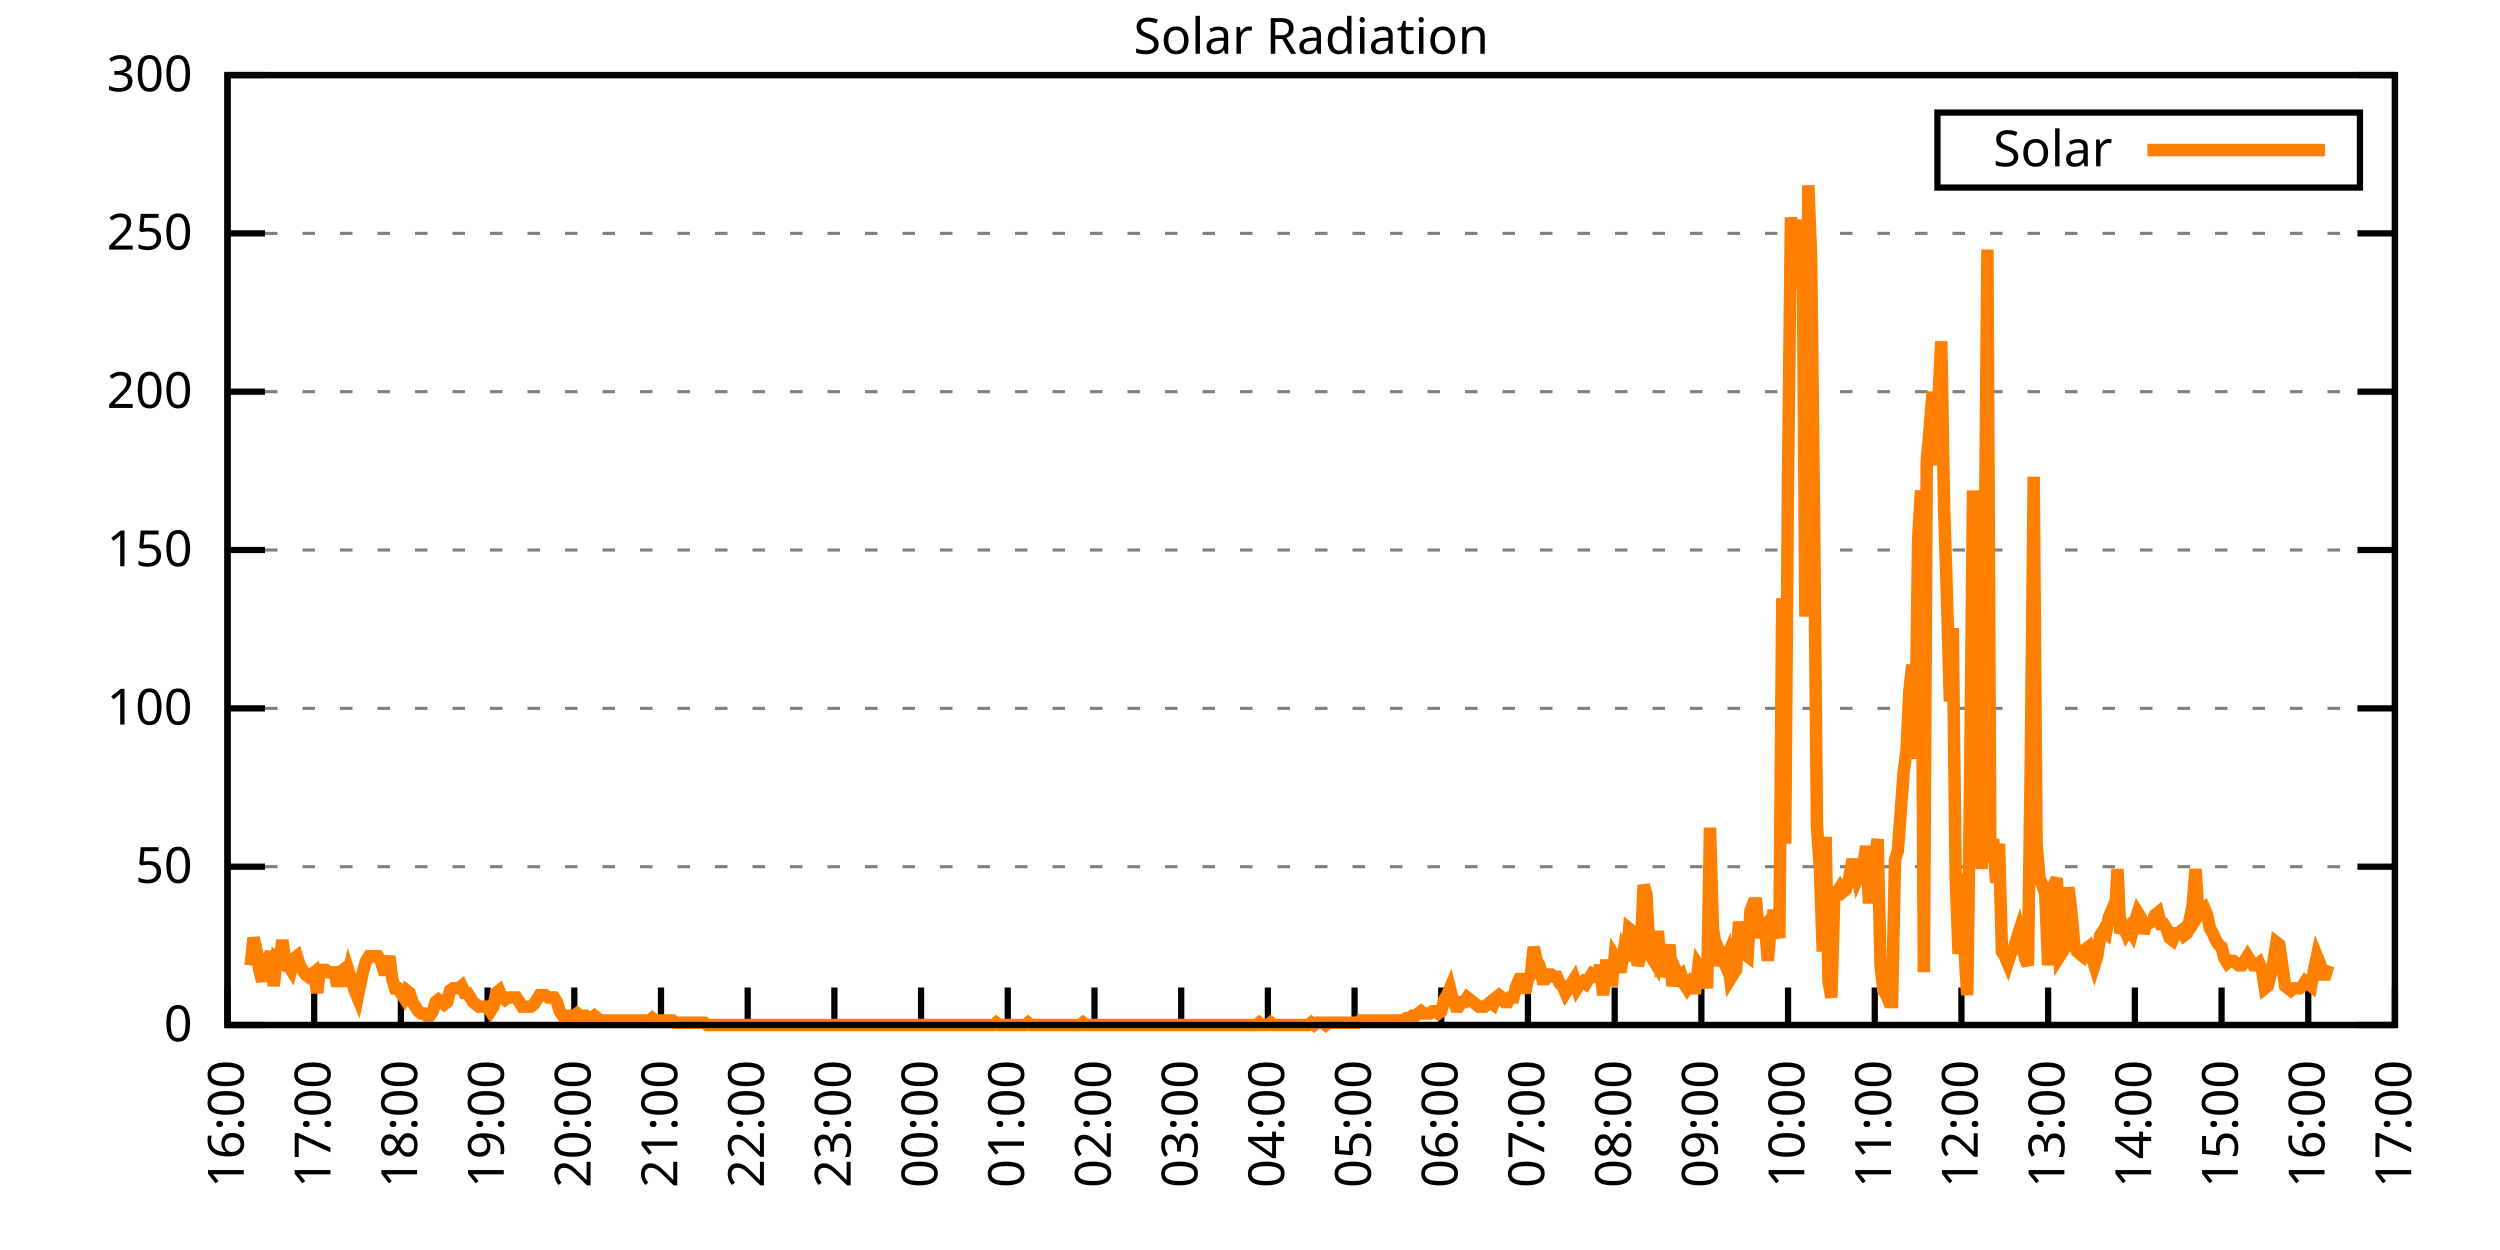
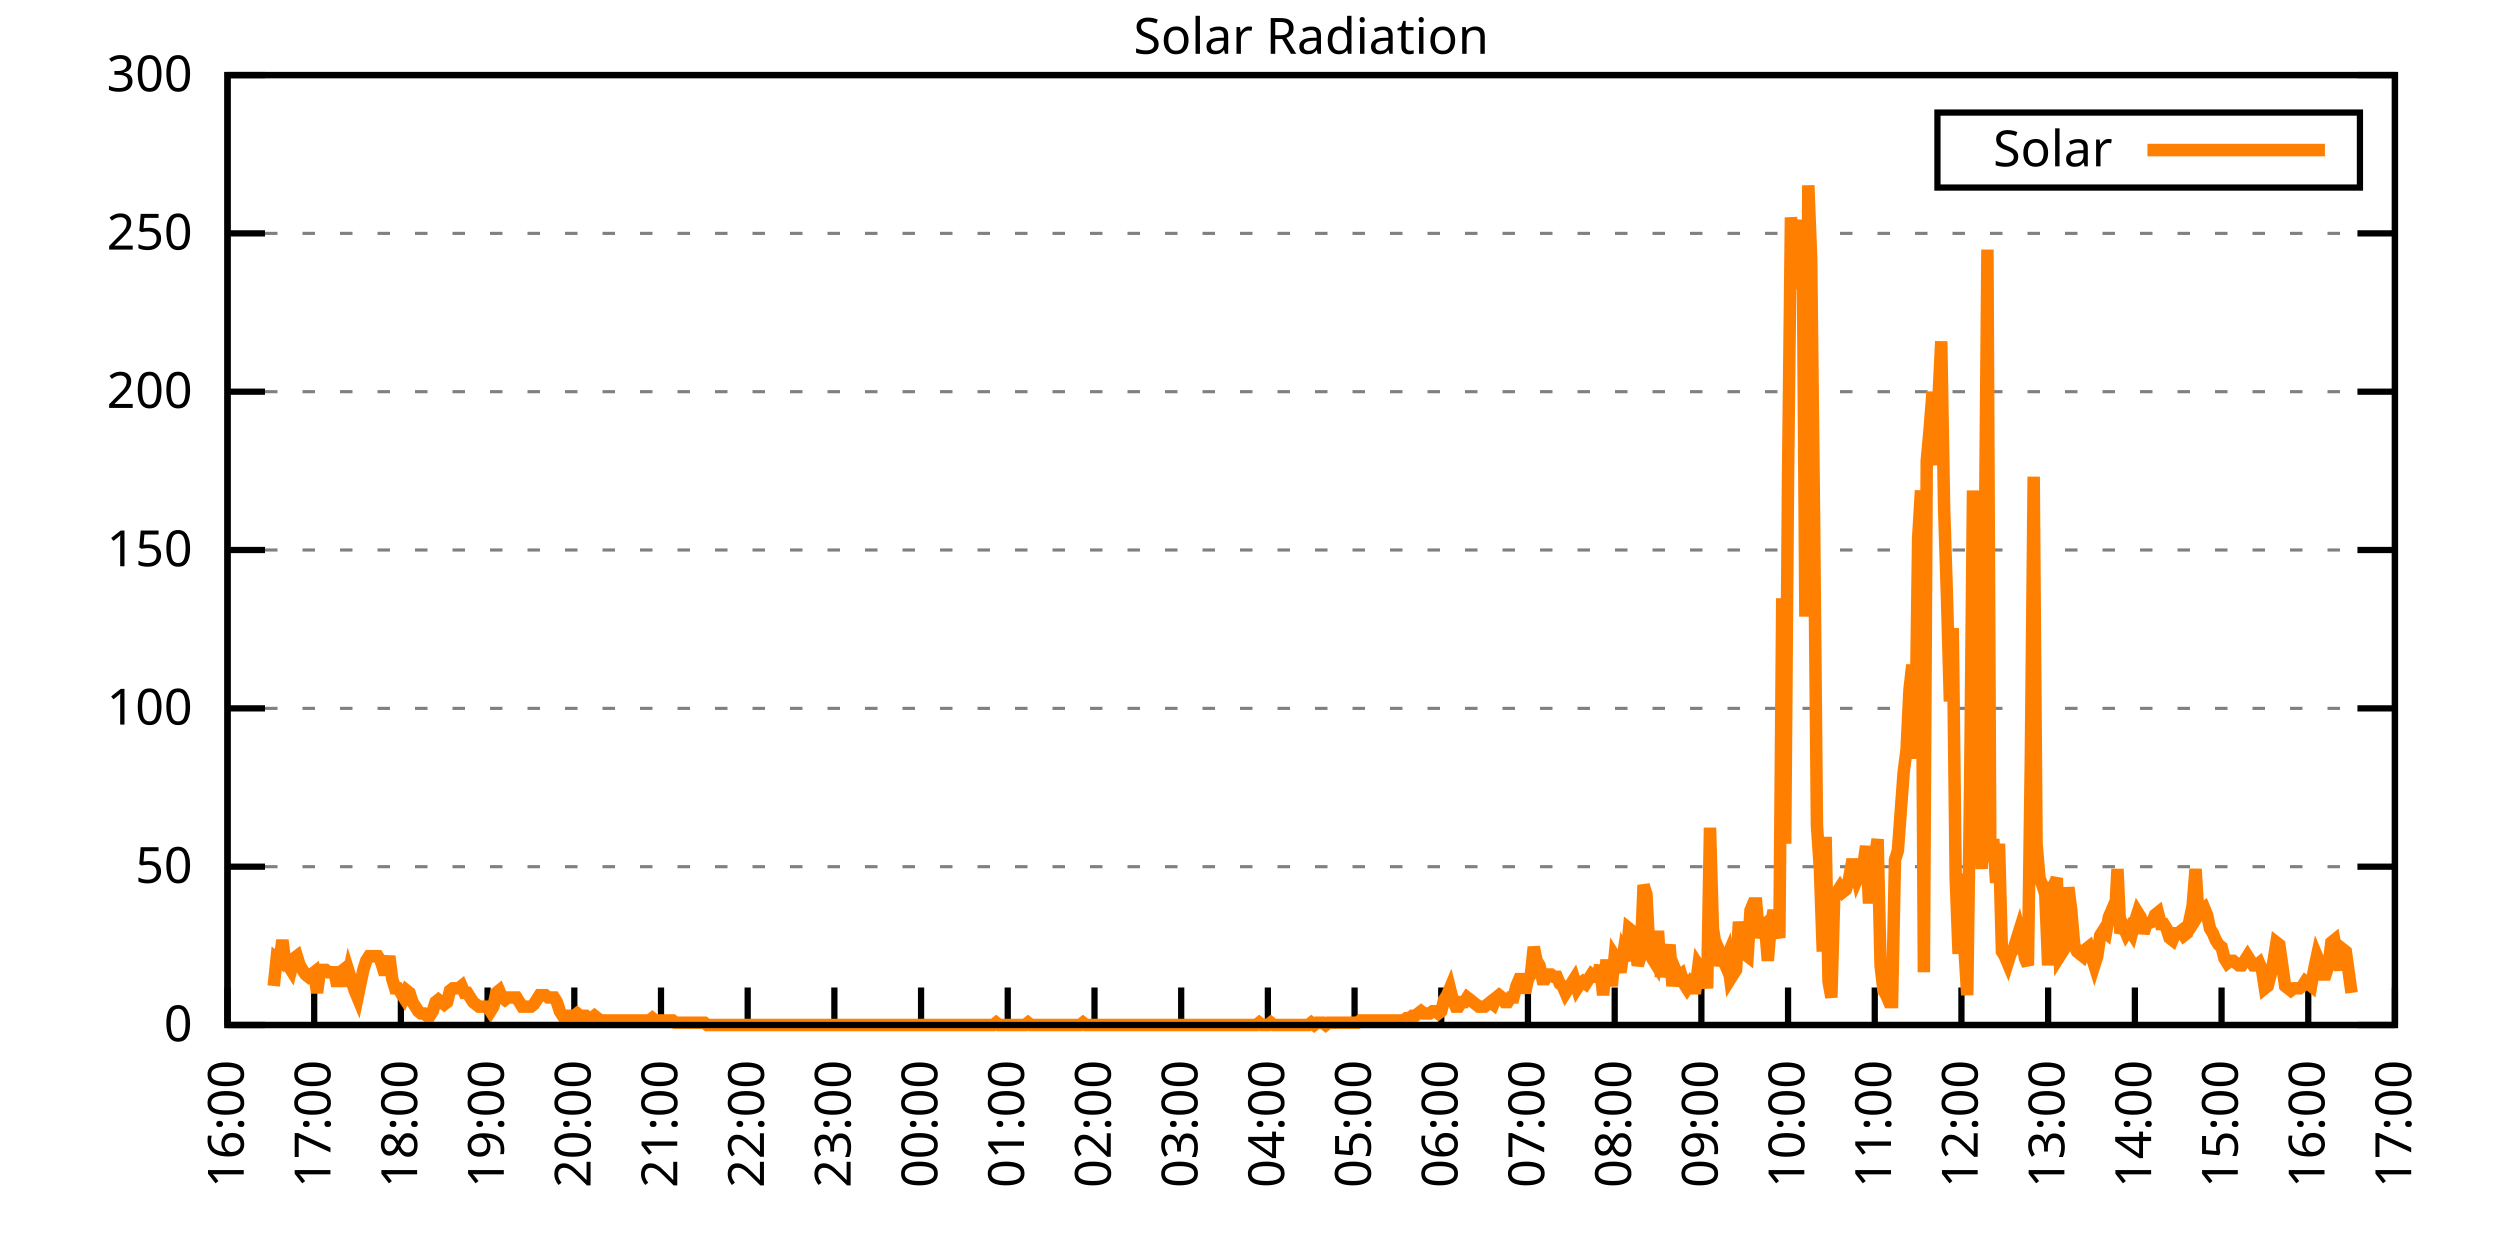
<svg xmlns="http://www.w3.org/2000/svg" xmlns:xlink="http://www.w3.org/1999/xlink" width="400" height="200" viewBox="0 0 400 200">
  <g id="gnuplot_canvas">
    <rect x="0" y="0" width="400" height="200" fill="none" />
    <defs>
      <circle id="gpDot" r="0.5" stroke-width="0.5" stroke="currentColor" />
      <path id="gpPt0" stroke-width="0.333" stroke="currentColor" d="M-1,0 h2 M0,-1 v2" />
      <path id="gpPt1" stroke-width="0.333" stroke="currentColor" d="M-1,-1 L1,1 M1,-1 L-1,1" />
      <path id="gpPt2" stroke-width="0.333" stroke="currentColor" d="M-1,0 L1,0 M0,-1 L0,1 M-1,-1 L1,1 M-1,1 L1,-1" />
      <rect id="gpPt3" stroke-width="0.333" stroke="currentColor" x="-1" y="-1" width="2" height="2" />
      <rect id="gpPt4" stroke-width="0.333" stroke="currentColor" fill="currentColor" x="-1" y="-1" width="2" height="2" />
      <circle id="gpPt5" stroke-width="0.333" stroke="currentColor" cx="0" cy="0" r="1" />
      <use xlink:href="#gpPt5" id="gpPt6" fill="currentColor" stroke="none" />
      <path id="gpPt7" stroke-width="0.333" stroke="currentColor" d="M0,-1.33 L-1.33,0.67 L1.33,0.67 z" />
      <use xlink:href="#gpPt7" id="gpPt8" fill="currentColor" stroke="none" />
      <use xlink:href="#gpPt7" id="gpPt9" stroke="currentColor" transform="rotate(180)" />
      <use xlink:href="#gpPt9" id="gpPt10" fill="currentColor" stroke="none" />
      <use xlink:href="#gpPt3" id="gpPt11" stroke="currentColor" transform="rotate(45)" />
      <use xlink:href="#gpPt11" id="gpPt12" fill="currentColor" stroke="none" />
      <path id="gpPt13" stroke-width="0.333" stroke="currentColor" d="M0,1.330 L1.265,0.411 L0.782,-1.067 L-0.782,-1.076 L-1.265,0.411 z" />
      <use xlink:href="#gpPt13" id="gpPt14" fill="currentColor" stroke="none" />
      <filter id="textbox" filterUnits="objectBoundingBox" x="0" y="0" height="1" width="1">
        <feFlood flood-color="white" flood-opacity="1" result="bgnd" />
        <feComposite in="SourceGraphic" in2="bgnd" operator="atop" />
      </filter>
      <filter id="greybox" filterUnits="objectBoundingBox" x="0" y="0" height="1" width="1">
        <feFlood flood-color="lightgrey" flood-opacity="1" result="grey" />
        <feComposite in="SourceGraphic" in2="grey" operator="atop" />
      </filter>
    </defs>
    <g fill="none" color="white" stroke="currentColor" stroke-width="1.00" stroke-linecap="butt" stroke-linejoin="miter">
</g>
    <g fill="none" color="black" stroke="currentColor" stroke-width="1.00" stroke-linecap="butt" stroke-linejoin="miter">
      <g stroke="none" shape-rendering="crispEdges">
        <polygon fill="rgb(255, 255, 255)" points="36.40,164.00 383.18,164.00 383.18,12.02 36.40,12.02 " />
      </g>
    </g>
    <g fill="none" color="black" stroke="currentColor" stroke-width="1.00" stroke-linecap="butt" stroke-linejoin="miter">
</g>
    <g fill="none" color="black" stroke="black" stroke-width="0.50" stroke-linecap="butt" stroke-linejoin="miter">
</g>
    <g fill="none" color="gray" stroke="currentColor" stroke-width="0.50" stroke-linecap="butt" stroke-linejoin="miter">
      <path stroke="gray" stroke-dasharray="2,4" class="gridline" d="M36.40,164.00 L383.19,164.00  " />
    </g>
    <g fill="none" color="gray" stroke="gray" stroke-width="1.00" stroke-linecap="butt" stroke-linejoin="miter">
</g>
    <g fill="none" color="black" stroke="currentColor" stroke-width="1.00" stroke-linecap="butt" stroke-linejoin="miter">
      <path stroke="black" d="M36.40,164.00 L42.40,164.00 M383.19,164.00 L377.19,164.00  " />
      <g transform="translate(30.80,166.60)" stroke="none" fill="black" font-family="Sans" font-size="8.00" text-anchor="end">
        <text>
          <tspan font-family="Sans"> 0</tspan>
        </text>
      </g>
    </g>
    <g fill="none" color="black" stroke="currentColor" stroke-width="1.00" stroke-linecap="butt" stroke-linejoin="miter">
</g>
    <g fill="none" color="black" stroke="black" stroke-width="0.50" stroke-linecap="butt" stroke-linejoin="miter">
</g>
    <g fill="none" color="gray" stroke="currentColor" stroke-width="0.50" stroke-linecap="butt" stroke-linejoin="miter">
      <path stroke="gray" stroke-dasharray="2,4" class="gridline" d="M36.40,138.67 L383.19,138.67  " />
    </g>
    <g fill="none" color="gray" stroke="gray" stroke-width="1.00" stroke-linecap="butt" stroke-linejoin="miter">
</g>
    <g fill="none" color="black" stroke="currentColor" stroke-width="1.00" stroke-linecap="butt" stroke-linejoin="miter">
      <path stroke="black" d="M36.40,138.67 L42.40,138.67 M383.19,138.67 L377.19,138.67  " />
      <g transform="translate(30.80,141.27)" stroke="none" fill="black" font-family="Sans" font-size="8.00" text-anchor="end">
        <text>
          <tspan font-family="Sans"> 50</tspan>
        </text>
      </g>
    </g>
    <g fill="none" color="black" stroke="currentColor" stroke-width="1.00" stroke-linecap="butt" stroke-linejoin="miter">
</g>
    <g fill="none" color="black" stroke="black" stroke-width="0.50" stroke-linecap="butt" stroke-linejoin="miter">
</g>
    <g fill="none" color="gray" stroke="currentColor" stroke-width="0.50" stroke-linecap="butt" stroke-linejoin="miter">
      <path stroke="gray" stroke-dasharray="2,4" class="gridline" d="M36.40,113.34 L383.19,113.34  " />
    </g>
    <g fill="none" color="gray" stroke="gray" stroke-width="1.00" stroke-linecap="butt" stroke-linejoin="miter">
</g>
    <g fill="none" color="black" stroke="currentColor" stroke-width="1.00" stroke-linecap="butt" stroke-linejoin="miter">
      <path stroke="black" d="M36.40,113.34 L42.40,113.34 M383.19,113.34 L377.19,113.34  " />
      <g transform="translate(30.80,115.94)" stroke="none" fill="black" font-family="Sans" font-size="8.00" text-anchor="end">
        <text>
          <tspan font-family="Sans"> 100</tspan>
        </text>
      </g>
    </g>
    <g fill="none" color="black" stroke="currentColor" stroke-width="1.00" stroke-linecap="butt" stroke-linejoin="miter">
</g>
    <g fill="none" color="black" stroke="black" stroke-width="0.50" stroke-linecap="butt" stroke-linejoin="miter">
</g>
    <g fill="none" color="gray" stroke="currentColor" stroke-width="0.50" stroke-linecap="butt" stroke-linejoin="miter">
      <path stroke="gray" stroke-dasharray="2,4" class="gridline" d="M36.40,88.00 L383.19,88.00  " />
    </g>
    <g fill="none" color="gray" stroke="gray" stroke-width="1.00" stroke-linecap="butt" stroke-linejoin="miter">
</g>
    <g fill="none" color="black" stroke="currentColor" stroke-width="1.00" stroke-linecap="butt" stroke-linejoin="miter">
      <path stroke="black" d="M36.40,88.00 L42.40,88.00 M383.19,88.00 L377.19,88.00  " />
      <g transform="translate(30.80,90.60)" stroke="none" fill="black" font-family="Sans" font-size="8.00" text-anchor="end">
        <text>
          <tspan font-family="Sans"> 150</tspan>
        </text>
      </g>
    </g>
    <g fill="none" color="black" stroke="currentColor" stroke-width="1.00" stroke-linecap="butt" stroke-linejoin="miter">
</g>
    <g fill="none" color="black" stroke="black" stroke-width="0.50" stroke-linecap="butt" stroke-linejoin="miter">
</g>
    <g fill="none" color="gray" stroke="currentColor" stroke-width="0.50" stroke-linecap="butt" stroke-linejoin="miter">
      <path stroke="gray" stroke-dasharray="2,4" class="gridline" d="M36.40,62.67 L383.19,62.67  " />
    </g>
    <g fill="none" color="gray" stroke="gray" stroke-width="1.00" stroke-linecap="butt" stroke-linejoin="miter">
</g>
    <g fill="none" color="black" stroke="currentColor" stroke-width="1.00" stroke-linecap="butt" stroke-linejoin="miter">
      <path stroke="black" d="M36.40,62.67 L42.40,62.67 M383.19,62.67 L377.19,62.67  " />
      <g transform="translate(30.80,65.27)" stroke="none" fill="black" font-family="Sans" font-size="8.00" text-anchor="end">
        <text>
          <tspan font-family="Sans"> 200</tspan>
        </text>
      </g>
    </g>
    <g fill="none" color="black" stroke="currentColor" stroke-width="1.00" stroke-linecap="butt" stroke-linejoin="miter">
</g>
    <g fill="none" color="black" stroke="black" stroke-width="0.50" stroke-linecap="butt" stroke-linejoin="miter">
</g>
    <g fill="none" color="gray" stroke="currentColor" stroke-width="0.50" stroke-linecap="butt" stroke-linejoin="miter">
      <path stroke="gray" stroke-dasharray="2,4" class="gridline" d="M36.40,37.34 L383.19,37.34  " />
    </g>
    <g fill="none" color="gray" stroke="gray" stroke-width="1.00" stroke-linecap="butt" stroke-linejoin="miter">
</g>
    <g fill="none" color="black" stroke="currentColor" stroke-width="1.00" stroke-linecap="butt" stroke-linejoin="miter">
      <path stroke="black" d="M36.40,37.34 L42.40,37.34 M383.19,37.34 L377.19,37.34  " />
      <g transform="translate(30.80,39.94)" stroke="none" fill="black" font-family="Sans" font-size="8.00" text-anchor="end">
        <text>
          <tspan font-family="Sans"> 250</tspan>
        </text>
      </g>
    </g>
    <g fill="none" color="black" stroke="currentColor" stroke-width="1.00" stroke-linecap="butt" stroke-linejoin="miter">
</g>
    <g fill="none" color="black" stroke="black" stroke-width="0.50" stroke-linecap="butt" stroke-linejoin="miter">
</g>
    <g fill="none" color="gray" stroke="currentColor" stroke-width="0.50" stroke-linecap="butt" stroke-linejoin="miter">
      <path stroke="gray" stroke-dasharray="2,4" class="gridline" d="M36.40,12.01 L383.19,12.01  " />
    </g>
    <g fill="none" color="gray" stroke="gray" stroke-width="1.00" stroke-linecap="butt" stroke-linejoin="miter">
</g>
    <g fill="none" color="black" stroke="currentColor" stroke-width="1.00" stroke-linecap="butt" stroke-linejoin="miter">
      <path stroke="black" d="M36.40,12.01 L42.40,12.01 M383.19,12.01 L377.19,12.01  " />
      <g transform="translate(30.80,14.61)" stroke="none" fill="black" font-family="Sans" font-size="8.00" text-anchor="end">
        <text>
          <tspan font-family="Sans"> 300</tspan>
        </text>
      </g>
    </g>
    <g fill="none" color="black" stroke="currentColor" stroke-width="1.00" stroke-linecap="butt" stroke-linejoin="miter">
      <path stroke="black" d="M36.40,164.00 L36.40,158.00  " />
      <g transform="translate(39.00,169.60) rotate(270.00)" stroke="none" fill="black" font-family="Sans" font-size="8.00" text-anchor="end">
        <text>
          <tspan font-family="Sans">16:00</tspan>
        </text>
      </g>
    </g>
    <g fill="none" color="black" stroke="currentColor" stroke-width="1.00" stroke-linecap="butt" stroke-linejoin="miter">
      <path stroke="black" d="M50.27,164.00 L50.27,158.00  " />
      <g transform="translate(52.87,169.60) rotate(270.00)" stroke="none" fill="black" font-family="Sans" font-size="8.00" text-anchor="end">
        <text>
          <tspan font-family="Sans">17:00</tspan>
        </text>
      </g>
    </g>
    <g fill="none" color="black" stroke="currentColor" stroke-width="1.00" stroke-linecap="butt" stroke-linejoin="miter">
      <path stroke="black" d="M64.14,164.00 L64.14,158.00  " />
      <g transform="translate(66.74,169.60) rotate(270.00)" stroke="none" fill="black" font-family="Sans" font-size="8.00" text-anchor="end">
        <text>
          <tspan font-family="Sans">18:00</tspan>
        </text>
      </g>
    </g>
    <g fill="none" color="black" stroke="currentColor" stroke-width="1.00" stroke-linecap="butt" stroke-linejoin="miter">
      <path stroke="black" d="M78.01,164.00 L78.01,158.00  " />
      <g transform="translate(80.61,169.60) rotate(270.00)" stroke="none" fill="black" font-family="Sans" font-size="8.00" text-anchor="end">
        <text>
          <tspan font-family="Sans">19:00</tspan>
        </text>
      </g>
    </g>
    <g fill="none" color="black" stroke="currentColor" stroke-width="1.00" stroke-linecap="butt" stroke-linejoin="miter">
      <path stroke="black" d="M91.89,164.00 L91.89,158.00  " />
      <g transform="translate(94.49,169.60) rotate(270.00)" stroke="none" fill="black" font-family="Sans" font-size="8.00" text-anchor="end">
        <text>
          <tspan font-family="Sans">20:00</tspan>
        </text>
      </g>
    </g>
    <g fill="none" color="black" stroke="currentColor" stroke-width="1.00" stroke-linecap="butt" stroke-linejoin="miter">
      <path stroke="black" d="M105.76,164.00 L105.76,158.00  " />
      <g transform="translate(108.36,169.60) rotate(270.00)" stroke="none" fill="black" font-family="Sans" font-size="8.00" text-anchor="end">
        <text>
          <tspan font-family="Sans">21:00</tspan>
        </text>
      </g>
    </g>
    <g fill="none" color="black" stroke="currentColor" stroke-width="1.00" stroke-linecap="butt" stroke-linejoin="miter">
      <path stroke="black" d="M119.63,164.00 L119.63,158.00  " />
      <g transform="translate(122.23,169.60) rotate(270.00)" stroke="none" fill="black" font-family="Sans" font-size="8.00" text-anchor="end">
        <text>
          <tspan font-family="Sans">22:00</tspan>
        </text>
      </g>
    </g>
    <g fill="none" color="black" stroke="currentColor" stroke-width="1.00" stroke-linecap="butt" stroke-linejoin="miter">
      <path stroke="black" d="M133.50,164.00 L133.50,158.00  " />
      <g transform="translate(136.10,169.60) rotate(270.00)" stroke="none" fill="black" font-family="Sans" font-size="8.00" text-anchor="end">
        <text>
          <tspan font-family="Sans">23:00</tspan>
        </text>
      </g>
    </g>
    <g fill="none" color="black" stroke="currentColor" stroke-width="1.00" stroke-linecap="butt" stroke-linejoin="miter">
      <path stroke="black" d="M147.37,164.00 L147.37,158.00  " />
      <g transform="translate(149.97,169.60) rotate(270.00)" stroke="none" fill="black" font-family="Sans" font-size="8.00" text-anchor="end">
        <text>
          <tspan font-family="Sans">00:00</tspan>
        </text>
      </g>
    </g>
    <g fill="none" color="black" stroke="currentColor" stroke-width="1.00" stroke-linecap="butt" stroke-linejoin="miter">
      <path stroke="black" d="M161.24,164.00 L161.24,158.00  " />
      <g transform="translate(163.84,169.60) rotate(270.00)" stroke="none" fill="black" font-family="Sans" font-size="8.00" text-anchor="end">
        <text>
          <tspan font-family="Sans">01:00</tspan>
        </text>
      </g>
    </g>
    <g fill="none" color="black" stroke="currentColor" stroke-width="1.00" stroke-linecap="butt" stroke-linejoin="miter">
      <path stroke="black" d="M175.12,164.00 L175.12,158.00  " />
      <g transform="translate(177.72,169.60) rotate(270.00)" stroke="none" fill="black" font-family="Sans" font-size="8.00" text-anchor="end">
        <text>
          <tspan font-family="Sans">02:00</tspan>
        </text>
      </g>
    </g>
    <g fill="none" color="black" stroke="currentColor" stroke-width="1.00" stroke-linecap="butt" stroke-linejoin="miter">
      <path stroke="black" d="M188.99,164.00 L188.99,158.00  " />
      <g transform="translate(191.59,169.60) rotate(270.00)" stroke="none" fill="black" font-family="Sans" font-size="8.00" text-anchor="end">
        <text>
          <tspan font-family="Sans">03:00</tspan>
        </text>
      </g>
    </g>
    <g fill="none" color="black" stroke="currentColor" stroke-width="1.00" stroke-linecap="butt" stroke-linejoin="miter">
      <path stroke="black" d="M202.86,164.00 L202.86,158.00  " />
      <g transform="translate(205.46,169.60) rotate(270.00)" stroke="none" fill="black" font-family="Sans" font-size="8.00" text-anchor="end">
        <text>
          <tspan font-family="Sans">04:00</tspan>
        </text>
      </g>
    </g>
    <g fill="none" color="black" stroke="currentColor" stroke-width="1.00" stroke-linecap="butt" stroke-linejoin="miter">
      <path stroke="black" d="M216.73,164.00 L216.73,158.00  " />
      <g transform="translate(219.33,169.60) rotate(270.00)" stroke="none" fill="black" font-family="Sans" font-size="8.00" text-anchor="end">
        <text>
          <tspan font-family="Sans">05:00</tspan>
        </text>
      </g>
    </g>
    <g fill="none" color="black" stroke="currentColor" stroke-width="1.00" stroke-linecap="butt" stroke-linejoin="miter">
      <path stroke="black" d="M230.60,164.00 L230.60,158.00  " />
      <g transform="translate(233.20,169.60) rotate(270.00)" stroke="none" fill="black" font-family="Sans" font-size="8.00" text-anchor="end">
        <text>
          <tspan font-family="Sans">06:00</tspan>
        </text>
      </g>
    </g>
    <g fill="none" color="black" stroke="currentColor" stroke-width="1.00" stroke-linecap="butt" stroke-linejoin="miter">
      <path stroke="black" d="M244.47,164.00 L244.47,158.00  " />
      <g transform="translate(247.07,169.60) rotate(270.00)" stroke="none" fill="black" font-family="Sans" font-size="8.00" text-anchor="end">
        <text>
          <tspan font-family="Sans">07:00</tspan>
        </text>
      </g>
    </g>
    <g fill="none" color="black" stroke="currentColor" stroke-width="1.00" stroke-linecap="butt" stroke-linejoin="miter">
      <path stroke="black" d="M258.35,164.00 L258.35,158.00  " />
      <g transform="translate(260.95,169.60) rotate(270.00)" stroke="none" fill="black" font-family="Sans" font-size="8.00" text-anchor="end">
        <text>
          <tspan font-family="Sans">08:00</tspan>
        </text>
      </g>
    </g>
    <g fill="none" color="black" stroke="currentColor" stroke-width="1.00" stroke-linecap="butt" stroke-linejoin="miter">
      <path stroke="black" d="M272.22,164.00 L272.22,158.00  " />
      <g transform="translate(274.82,169.60) rotate(270.00)" stroke="none" fill="black" font-family="Sans" font-size="8.00" text-anchor="end">
        <text>
          <tspan font-family="Sans">09:00</tspan>
        </text>
      </g>
    </g>
    <g fill="none" color="black" stroke="currentColor" stroke-width="1.00" stroke-linecap="butt" stroke-linejoin="miter">
      <path stroke="black" d="M286.09,164.00 L286.09,158.00  " />
      <g transform="translate(288.69,169.60) rotate(270.00)" stroke="none" fill="black" font-family="Sans" font-size="8.00" text-anchor="end">
        <text>
          <tspan font-family="Sans">10:00</tspan>
        </text>
      </g>
    </g>
    <g fill="none" color="black" stroke="currentColor" stroke-width="1.00" stroke-linecap="butt" stroke-linejoin="miter">
      <path stroke="black" d="M299.96,164.00 L299.96,158.00  " />
      <g transform="translate(302.56,169.60) rotate(270.00)" stroke="none" fill="black" font-family="Sans" font-size="8.00" text-anchor="end">
        <text>
          <tspan font-family="Sans">11:00</tspan>
        </text>
      </g>
    </g>
    <g fill="none" color="black" stroke="currentColor" stroke-width="1.00" stroke-linecap="butt" stroke-linejoin="miter">
      <path stroke="black" d="M313.83,164.00 L313.83,158.00  " />
      <g transform="translate(316.43,169.60) rotate(270.00)" stroke="none" fill="black" font-family="Sans" font-size="8.00" text-anchor="end">
        <text>
          <tspan font-family="Sans">12:00</tspan>
        </text>
      </g>
    </g>
    <g fill="none" color="black" stroke="currentColor" stroke-width="1.00" stroke-linecap="butt" stroke-linejoin="miter">
      <path stroke="black" d="M327.70,164.00 L327.70,158.00  " />
      <g transform="translate(330.30,169.60) rotate(270.00)" stroke="none" fill="black" font-family="Sans" font-size="8.00" text-anchor="end">
        <text>
          <tspan font-family="Sans">13:00</tspan>
        </text>
      </g>
    </g>
    <g fill="none" color="black" stroke="currentColor" stroke-width="1.00" stroke-linecap="butt" stroke-linejoin="miter">
      <path stroke="black" d="M341.58,164.00 L341.58,158.00  " />
      <g transform="translate(344.18,169.60) rotate(270.00)" stroke="none" fill="black" font-family="Sans" font-size="8.00" text-anchor="end">
        <text>
          <tspan font-family="Sans">14:00</tspan>
        </text>
      </g>
    </g>
    <g fill="none" color="black" stroke="currentColor" stroke-width="1.00" stroke-linecap="butt" stroke-linejoin="miter">
      <path stroke="black" d="M355.45,164.00 L355.45,158.00  " />
      <g transform="translate(358.05,169.60) rotate(270.00)" stroke="none" fill="black" font-family="Sans" font-size="8.00" text-anchor="end">
        <text>
          <tspan font-family="Sans">15:00</tspan>
        </text>
      </g>
    </g>
    <g fill="none" color="black" stroke="currentColor" stroke-width="1.00" stroke-linecap="butt" stroke-linejoin="miter">
      <path stroke="black" d="M369.32,164.00 L369.32,158.00  " />
      <g transform="translate(371.92,169.60) rotate(270.00)" stroke="none" fill="black" font-family="Sans" font-size="8.00" text-anchor="end">
        <text>
          <tspan font-family="Sans">16:00</tspan>
        </text>
      </g>
    </g>
    <g fill="none" color="black" stroke="currentColor" stroke-width="1.00" stroke-linecap="butt" stroke-linejoin="miter">
      <path stroke="black" d="M383.19,164.00 L383.19,158.00  " />
      <g transform="translate(385.79,169.60) rotate(270.00)" stroke="none" fill="black" font-family="Sans" font-size="8.00" text-anchor="end">
        <text>
          <tspan font-family="Sans">17:00</tspan>
        </text>
      </g>
    </g>
    <g fill="none" color="black" stroke="currentColor" stroke-width="1.00" stroke-linecap="butt" stroke-linejoin="miter">
</g>
    <g fill="none" color="black" stroke="currentColor" stroke-width="1.00" stroke-linecap="butt" stroke-linejoin="miter">
      <path stroke="black" d="M36.40,12.01 L36.40,164.00 L383.19,164.00 L383.19,12.01 L36.40,12.01 Z  " />
    </g>
    <g fill="none" color="black" stroke="currentColor" stroke-width="1.00" stroke-linecap="butt" stroke-linejoin="miter">
</g>
    <g fill="none" color="black" stroke="currentColor" stroke-width="1.00" stroke-linecap="butt" stroke-linejoin="miter">
      <path stroke="black" d="M309.99,30.01 L309.99,18.01 L377.59,18.01 L377.59,30.01 L309.99,30.01 Z  " />
    </g>
    <g id="Solar_Radiation_plot_1">
      <g fill="none" color="white" stroke="black" stroke-width="2.00" stroke-linecap="butt" stroke-linejoin="miter">
</g>
      <g fill="none" color="black" stroke="currentColor" stroke-width="2.00" stroke-linecap="butt" stroke-linejoin="miter">
        <g transform="translate(337.99,26.61)" stroke="none" fill="black" font-family="Sans" font-size="8.00" text-anchor="end">
          <text>
            <tspan font-family="Sans">Solar</tspan>
          </text>
        </g>
      </g>
      <g fill="none" color="black" stroke="currentColor" stroke-width="2.00" stroke-linecap="butt" stroke-linejoin="miter">
-         <path stroke="rgb(255, 127,   0)" d="M343.59,24.01 L371.99,24.01 M40.10,154.46 L40.56,150.05 L41.02,151.89 L41.49,155.19 L41.95,157.03 L42.41,152.62   L42.87,154.09 L43.34,152.25 L43.80,157.76 L44.26,153.35 L44.72,153.72 L45.19,150.42 L45.65,154.09 L46.11,154.46   L46.57,155.19 L47.03,153.35 L47.50,152.99 L47.96,154.46 L48.42,155.19 L48.88,155.92 L49.35,156.29 L49.81,155.92   L50.27,155.56 L50.73,158.86 L51.20,155.19 L51.66,155.19 L52.12,155.19 L52.58,155.56 L53.05,155.56 L53.51,155.56   L53.97,157.76 L54.43,155.56 L54.90,155.19 L55.36,157.76 L55.82,155.56 L56.28,157.03 L56.75,158.49 L57.21,159.60   L57.67,157.39 L58.13,155.19 L58.59,153.72 L59.06,152.99 L59.52,152.99 L59.98,152.99 L60.44,152.99 L60.91,153.72   L61.37,155.19 L61.83,155.19 L62.29,152.99 L62.76,156.66 L63.22,158.13 L63.68,158.13 L64.14,158.86 L64.61,159.60   L65.07,158.49 L65.53,158.86 L65.99,160.33 L66.46,161.06 L66.92,161.80 L67.38,162.16 L67.84,162.16 L68.30,162.53   L68.77,162.53 L69.23,161.80 L69.69,160.33 L70.15,159.96 L70.62,160.33 L71.08,160.70 L71.54,160.33 L72.00,158.49   L72.47,158.13 L72.93,158.13 L73.39,158.13 L73.85,157.76 L74.32,158.86 L74.78,158.86 L75.24,159.60 L75.70,160.33   L76.17,160.70 L76.63,161.06 L77.09,161.06 L77.55,161.06 L78.01,161.06 L78.48,161.80 L78.94,161.06 L79.40,158.86   L79.86,158.49 L80.33,159.60 L80.79,159.96 L81.25,159.60 L81.71,159.60 L82.18,159.60 L82.64,159.60 L83.10,160.33   L83.56,161.06 L84.03,161.06 L84.49,161.06 L84.95,161.06 L85.41,160.70 L85.88,159.96 L86.34,159.23 L86.80,159.23   L87.26,159.23 L87.72,159.60 L88.19,159.60 L88.65,159.60 L89.11,160.33 L89.57,161.80 L90.04,162.53 L90.50,162.53   L90.96,162.53 L91.42,162.53 L91.89,162.53 L92.35,162.16 L92.81,162.53 L93.27,162.53 L93.74,162.53 L94.20,162.90   L94.66,162.90 L95.12,162.53 L95.59,162.90 L96.05,163.27 L96.51,163.27 L96.97,163.27 L97.44,163.27 L97.90,163.27   L98.36,163.27 L98.82,163.27 L99.28,163.27 L99.75,163.27 L100.21,163.27 L100.67,163.27 L101.13,163.27 L101.60,163.27   L102.06,163.27 L102.52,163.27 L102.98,163.27 L103.45,163.27 L103.91,163.27 L104.37,162.90 L104.83,163.27 L105.30,163.27   L105.76,163.27 L106.22,163.27 L106.68,163.27 L107.15,163.27 L107.61,163.27 L108.07,163.63 L108.53,163.63 L108.99,163.63   L109.46,163.63 L109.92,163.63 L110.38,163.63 L110.84,163.63 L111.31,163.63 L111.77,163.63 L112.23,163.63 L112.69,163.63   L113.16,164.00 L113.62,164.00 L114.08,164.00 L114.54,164.00 L115.01,164.00 L115.47,164.00 L115.93,164.00 L116.39,164.00   L116.86,164.00 L117.32,164.00 L117.78,164.00 L118.24,164.00 L118.70,164.00 L119.17,164.00 L119.63,164.00 L120.09,164.00   L120.55,164.00 L121.02,164.00 L121.48,164.00 L121.94,164.00 L122.40,164.00 L122.87,164.00 L123.33,164.00 L123.79,164.00   L124.25,164.00 L124.72,164.00 L125.18,164.00 L125.64,164.00 L126.10,164.00 L126.57,164.00 L127.03,164.00 L127.49,164.00   L127.95,164.00 L128.41,164.00 L128.88,164.00 L129.34,164.00 L129.80,164.00 L130.26,164.00 L130.73,164.00 L131.19,164.00   L131.65,164.00 L132.11,164.00 L132.58,164.00 L133.04,164.00 L133.50,164.00 L133.96,164.00 L134.43,164.00 L134.89,164.00   L135.35,164.00 L135.81,164.00 L136.28,164.00 L136.74,164.00 L137.20,164.00 L137.66,164.00 L138.13,164.00 L138.59,164.00   L139.05,164.00 L139.51,164.00 L139.97,164.00 L140.44,164.00 L140.90,164.00 L141.36,164.00 L141.82,164.00 L142.29,164.00   L142.75,164.00 L143.21,164.00 L143.67,164.00 L144.14,164.00 L144.60,164.00 L145.06,164.00 L145.52,164.00 L145.99,164.00   L146.45,164.00 L146.91,164.00 L147.37,164.00 L147.84,164.00 L148.30,164.00 L148.76,164.00 L149.22,164.00 L149.68,164.00   L150.15,164.00 L150.61,164.00 L151.07,164.00 L151.53,164.00 L152.00,164.00 L152.46,164.00 L152.92,164.00 L153.38,164.00   L153.85,164.00 L154.31,164.00 L154.77,164.00 L155.23,164.00 L155.70,164.00 L156.16,164.00 L156.62,164.00 L157.08,164.00   L157.55,164.00 L158.01,164.00 L158.47,164.00 L158.93,164.00 L159.39,163.63 L159.86,164.00 L160.32,164.00 L160.78,164.00   L161.24,164.00 L161.71,164.00 L162.17,164.00 L162.63,164.00 L163.09,164.00 L163.56,164.00 L164.02,164.00 L164.48,163.63   L164.94,164.00 L165.41,164.00 L165.87,164.00 L166.33,164.00 L166.79,164.00 L167.26,164.00 L167.72,164.00 L168.18,164.00   L168.64,164.00 L169.10,164.00 L169.57,164.00 L170.03,164.00 L170.49,164.00 L170.95,164.00 L171.42,164.00 L171.88,164.00   L172.34,164.00 L172.80,164.00 L173.27,163.63 L173.73,164.00 L174.19,164.00 L174.65,164.00 L175.12,164.00 L175.58,164.00   L176.04,164.00 L176.50,164.00 L176.97,164.00 L177.43,164.00 L177.89,164.00 L178.35,164.00 L178.82,164.00 L179.28,164.00   L179.74,164.00 L180.20,164.00 L180.66,164.00 L181.13,164.00 L181.59,164.00 L182.05,164.00 L182.51,164.00 L182.98,164.00   L183.44,164.00 L183.90,164.00 L184.36,164.00 L184.83,164.00 L185.29,164.00 L185.75,164.00 L186.21,164.00 L186.68,164.00   L187.14,164.00 L187.60,164.00 L188.06,164.00 L188.53,164.00 L188.99,164.00 L189.45,164.00 L189.91,164.00 L190.37,164.00   L190.84,164.00 L191.30,164.00 L191.76,164.00 L192.22,164.00 L192.69,164.00 L193.15,164.00 L193.61,164.00 L194.07,164.00   L194.54,164.00 L195.00,164.00 L195.46,164.00 L195.92,164.00 L196.39,164.00 L196.85,164.00 L197.31,164.00 L197.77,164.00   L198.24,164.00 L198.70,164.00 L199.16,164.00 L199.62,164.00 L200.08,164.00 L200.55,164.00 L201.01,164.00 L201.47,163.63   L201.93,164.00 L202.40,164.00 L202.86,164.00 L203.32,163.63 L203.78,164.00 L204.25,164.00 L204.71,164.00 L205.17,164.00   L205.63,164.00 L206.10,164.00 L206.56,164.00 L207.02,164.00 L207.48,164.00 L207.95,164.00 L208.41,164.00 L208.87,164.00   L209.33,164.00 L209.80,163.63 L210.26,164.00 L210.72,163.63 L211.18,163.63 L211.64,163.63 L212.11,164.00 L212.57,163.63   L213.03,163.63 L213.49,163.63 L213.96,163.63 L214.42,163.63 L214.88,163.63 L215.34,163.63 L215.81,163.63 L216.27,163.63   L216.73,163.63 L217.19,163.63 L217.66,163.27 L218.12,163.27 L218.58,163.27 L219.04,163.27 L219.51,163.27 L219.97,163.27   L220.43,163.27 L220.89,163.27 L221.35,163.27 L221.82,163.27 L222.28,163.27 L222.74,163.27 L223.20,163.27 L223.67,163.27   L224.13,163.27 L224.59,163.27 L225.05,162.90 L225.52,162.90 L225.98,162.53 L226.44,162.53 L226.90,162.16 L227.37,161.80   L227.83,162.16 L228.29,162.16 L228.75,162.16 L229.22,161.80 L229.68,161.80 L230.14,162.16 L230.60,161.80 L231.06,159.96   L231.53,159.23 L231.99,158.13 L232.45,159.96 L232.91,161.06 L233.38,161.06 L233.84,160.33 L234.30,160.33 L234.76,159.60   L235.23,159.96 L235.69,160.33 L236.15,160.70 L236.61,161.06 L237.08,161.06 L237.54,161.06 L238.00,160.70 L238.46,160.33   L238.93,160.70 L239.39,159.60 L239.85,159.23 L240.31,159.60 L240.77,160.33 L241.24,160.33 L241.70,159.60 L242.16,159.60   L242.62,157.76 L243.09,156.66 L243.55,156.66 L244.01,158.86 L244.47,156.66 L244.94,155.92 L245.40,151.52 L245.86,153.72   L246.32,154.46 L246.79,156.66 L247.25,156.66 L247.71,155.92 L248.17,155.92 L248.64,156.29 L249.10,156.29 L249.56,157.39   L250.02,157.76 L250.49,158.86 L250.95,158.13 L251.41,157.39 L251.87,156.66 L252.33,158.13 L252.80,157.39 L253.26,157.03   L253.72,157.39 L254.18,156.66 L254.65,155.92 L255.11,156.29 L255.57,156.29 L256.03,154.46 L256.50,159.23 L256.96,154.46   L257.42,154.46 L257.88,157.76 L258.35,152.99 L258.81,153.72 L259.27,155.56 L259.73,152.62 L260.20,153.72 L260.66,148.58   L261.12,148.95 L261.58,150.79 L262.04,154.46 L262.51,152.99 L262.97,141.61 L263.43,143.08 L263.89,151.89 L264.36,153.35   L264.82,154.09 L265.28,148.95 L265.74,156.29 L266.21,153.72 L266.67,153.72 L267.13,151.15 L267.59,157.76 L268.06,155.19   L268.52,156.29 L268.98,155.92 L269.44,157.39 L269.91,158.13 L270.37,157.39 L270.83,158.13 L271.29,158.13 L271.75,154.46   L272.22,155.19 L272.68,154.82 L273.14,158.13 L273.60,132.43 L274.07,148.58 L274.53,151.52 L274.99,154.46 L275.45,152.99   L275.92,154.09 L276.38,152.99 L276.84,156.66 L277.30,155.92 L277.77,155.19 L278.23,147.48 L278.69,151.52 L279.15,152.62   L279.62,152.99 L280.08,145.65 L280.54,144.55 L281.00,144.55 L281.46,150.05 L281.93,148.22 L282.39,147.85 L282.85,153.72   L283.31,148.22 L283.78,145.65 L284.24,148.58 L284.70,150.05 L285.16,95.72 L285.63,135.00 L286.09,75.90 L286.55,34.79   L287.01,39.19 L287.48,46.17 L287.94,44.33 L288.40,35.16 L288.86,98.66 L289.33,29.65 L289.79,41.40 L290.25,82.88   L290.71,132.06 L291.18,139.04 L291.64,152.25 L292.10,133.90 L292.56,157.03 L293.02,159.60 L293.49,143.08 L293.95,142.71   L294.41,141.98 L294.87,142.71 L295.34,142.34 L295.80,140.87 L296.26,138.30 L296.72,138.30 L297.19,140.51 L297.65,139.41   L298.11,138.67 L298.57,135.37 L299.04,144.55 L299.50,137.57 L299.96,137.20 L300.42,134.27 L300.89,154.46 L301.35,158.49   L301.81,159.23 L302.27,160.33 L302.73,160.33 L303.20,137.57 L303.66,136.10 L304.12,129.86 L304.58,123.62 L305.05,119.95   L305.51,110.41 L305.97,106.37 L306.43,121.42 L306.90,86.18 L307.36,78.47 L307.82,155.56 L308.28,73.70 L308.75,68.56   L309.21,62.69 L309.67,74.43 L310.13,64.16 L310.60,54.61 L311.06,81.41 L311.52,95.72 L311.98,112.24 L312.44,100.50   L312.91,140.51 L313.37,152.62 L313.83,139.77 L314.29,151.52 L314.76,159.23 L315.22,125.46 L315.68,78.47 L316.14,123.62   L316.61,126.93 L317.07,139.04 L317.53,92.42 L317.99,39.93 L318.46,137.94 L318.92,134.27 L319.38,141.24 L319.84,135.00   L320.31,152.25 L320.77,152.99 L321.23,154.09 L321.69,152.62 L322.15,151.89 L322.62,150.42 L323.08,148.95 L323.54,150.79   L324.00,153.35 L324.47,154.46 L324.93,121.42 L325.39,76.27 L325.85,135.00 L326.32,140.51 L326.78,141.61 L327.24,143.08   L327.70,154.46 L328.17,141.98 L328.63,141.61 L329.09,140.51 L329.55,152.99 L330.02,152.25 L330.48,151.52 L330.94,141.98   L331.40,145.65 L331.87,151.15 L332.33,152.25 L332.79,152.62 L333.25,152.99 L333.71,151.89 L334.18,151.52 L334.64,152.99   L335.10,154.46 L335.56,152.99 L336.03,149.68 L336.49,148.95 L336.95,149.32 L337.41,146.75 L337.88,145.65 L338.34,147.85   L338.80,139.04 L339.26,149.32 L339.73,148.22 L340.19,149.32 L340.65,148.58 L341.11,149.32 L341.58,147.48 L342.04,146.01   L342.50,146.75 L342.96,149.32 L343.42,147.85 L344.35,147.48 L344.81,146.38 L345.27,146.01 L345.74,147.85 L346.20,147.85   L346.66,148.58 L347.12,150.05 L347.59,150.42 L348.05,149.32 L348.51,149.32 L348.97,148.95 L349.44,149.68 L349.90,149.32   L350.36,147.11 L350.82,144.91 L351.29,139.04 L351.75,146.38 L352.21,145.65 L352.67,145.28 L353.13,146.38 L353.60,148.58   L354.06,149.32 L354.52,150.42 L354.98,151.15 L355.45,151.52 L355.91,153.35 L356.37,154.09 L356.83,153.72 L357.30,153.72   L357.76,154.09 L358.22,154.46 L358.68,154.46 L359.15,153.72 L359.61,152.99 L360.07,153.72 L360.53,154.46 L361.00,154.46   L361.46,154.09 L361.92,155.19 L362.38,158.13 L362.84,157.76 L363.31,155.92 L363.77,153.72 L364.23,150.79 L364.69,151.15   L365.16,154.46 L365.62,157.76 L366.08,158.13 L366.54,158.49 L367.01,158.13 L367.47,158.13 L367.93,158.13 L368.39,157.76   L368.86,157.03 L369.32,157.39 L369.78,157.76 L370.24,155.19 L370.71,152.99 L371.17,154.09 L371.63,155.92 L372.09,155.92   L372.56,154.46  " />
+         <path stroke="rgb(255, 127,   0)" d="M343.59,24.01 L371.99,24.01 M43.80,157.76 L44.26,153.35 L44.72,153.72 L45.19,150.42 L45.65,154.09 L46.11,154.46   L46.57,155.19 L47.03,153.35 L47.50,152.99 L47.96,154.46 L48.42,155.19 L48.88,155.92 L49.35,156.29 L49.81,155.92   L50.27,155.56 L50.73,158.86 L51.20,155.19 L51.66,155.19 L52.12,155.19 L52.58,155.56 L53.05,155.56 L53.51,155.56   L53.97,157.76 L54.43,155.56 L54.90,155.19 L55.36,157.76 L55.82,155.56 L56.28,157.03 L56.75,158.49 L57.21,159.60   L57.67,157.39 L58.13,155.19 L58.59,153.72 L59.06,152.99 L59.52,152.99 L59.98,152.99 L60.44,152.99 L60.91,153.72   L61.37,155.19 L61.83,155.19 L62.29,152.99 L62.76,156.66 L63.22,158.13 L63.68,158.13 L64.14,158.86 L64.61,159.60   L65.07,158.49 L65.53,158.86 L65.99,160.33 L66.46,161.06 L66.92,161.80 L67.38,162.16 L67.84,162.16 L68.30,162.53   L68.77,162.53 L69.23,161.80 L69.69,160.33 L70.15,159.96 L70.62,160.33 L71.08,160.70 L71.54,160.33 L72.00,158.49   L72.47,158.13 L72.93,158.13 L73.39,158.13 L73.85,157.76 L74.32,158.86 L74.78,158.86 L75.24,159.60 L75.70,160.33   L76.17,160.70 L76.63,161.06 L77.09,161.06 L77.55,161.06 L78.01,161.06 L78.48,161.80 L78.94,161.06 L79.40,158.86   L79.86,158.49 L80.33,159.60 L80.79,159.96 L81.25,159.60 L81.71,159.60 L82.18,159.60 L82.64,159.60 L83.10,160.33   L83.56,161.06 L84.03,161.06 L84.49,161.06 L84.95,161.06 L85.41,160.70 L85.88,159.96 L86.34,159.23 L86.80,159.23   L87.26,159.23 L87.72,159.60 L88.19,159.60 L88.65,159.60 L89.11,160.33 L89.57,161.80 L90.04,162.53 L90.50,162.53   L90.96,162.53 L91.42,162.53 L91.89,162.53 L92.35,162.16 L92.81,162.53 L93.27,162.53 L93.74,162.53 L94.20,162.90   L94.66,162.90 L95.12,162.53 L95.59,162.90 L96.05,163.27 L96.51,163.27 L96.97,163.27 L97.44,163.27 L97.90,163.27   L98.36,163.27 L98.82,163.27 L99.28,163.27 L99.75,163.27 L100.21,163.27 L100.67,163.27 L101.13,163.27 L101.60,163.27   L102.06,163.27 L102.52,163.27 L102.98,163.27 L103.45,163.27 L103.91,163.27 L104.37,162.90 L104.83,163.27 L105.30,163.27   L105.76,163.27 L106.22,163.27 L106.68,163.27 L107.15,163.27 L107.61,163.27 L108.07,163.63 L108.53,163.63 L108.99,163.63   L109.46,163.63 L109.92,163.63 L110.38,163.63 L110.84,163.63 L111.31,163.63 L111.77,163.63 L112.23,163.63 L112.69,163.63   L113.16,164.00 L113.62,164.00 L114.08,164.00 L114.54,164.00 L115.01,164.00 L115.47,164.00 L115.93,164.00 L116.39,164.00   L116.86,164.00 L117.32,164.00 L117.78,164.00 L118.24,164.00 L118.70,164.00 L119.17,164.00 L119.63,164.00 L120.09,164.00   L120.55,164.00 L121.02,164.00 L121.48,164.00 L121.94,164.00 L122.40,164.00 L122.87,164.00 L123.33,164.00 L123.79,164.00   L124.25,164.00 L124.72,164.00 L125.18,164.00 L125.64,164.00 L126.10,164.00 L126.57,164.00 L127.03,164.00 L127.49,164.00   L127.95,164.00 L128.41,164.00 L128.88,164.00 L129.34,164.00 L129.80,164.00 L130.26,164.00 L130.73,164.00 L131.19,164.00   L131.65,164.00 L132.11,164.00 L132.58,164.00 L133.04,164.00 L133.50,164.00 L133.96,164.00 L134.43,164.00 L134.89,164.00   L135.35,164.00 L135.81,164.00 L136.28,164.00 L136.74,164.00 L137.20,164.00 L137.66,164.00 L138.13,164.00 L138.59,164.00   L139.05,164.00 L139.51,164.00 L139.97,164.00 L140.44,164.00 L140.90,164.00 L141.36,164.00 L141.82,164.00 L142.29,164.00   L142.75,164.00 L143.21,164.00 L143.67,164.00 L144.14,164.00 L144.60,164.00 L145.06,164.00 L145.52,164.00 L145.99,164.00   L146.45,164.00 L146.91,164.00 L147.37,164.00 L147.84,164.00 L148.30,164.00 L148.76,164.00 L149.22,164.00 L149.68,164.00   L150.15,164.00 L150.61,164.00 L151.07,164.00 L151.53,164.00 L152.00,164.00 L152.46,164.00 L152.92,164.00 L153.38,164.00   L153.85,164.00 L154.31,164.00 L154.77,164.00 L155.23,164.00 L155.70,164.00 L156.16,164.00 L156.62,164.00 L157.08,164.00   L157.55,164.00 L158.01,164.00 L158.47,164.00 L158.93,164.00 L159.39,163.63 L159.86,164.00 L160.32,164.00 L160.78,164.00   L161.24,164.00 L161.71,164.00 L162.17,164.00 L162.63,164.00 L163.09,164.00 L163.56,164.00 L164.02,164.00 L164.48,163.63   L164.94,164.00 L165.41,164.00 L165.87,164.00 L166.33,164.00 L166.79,164.00 L167.26,164.00 L167.72,164.00 L168.18,164.00   L168.64,164.00 L169.10,164.00 L169.57,164.00 L170.03,164.00 L170.49,164.00 L170.95,164.00 L171.42,164.00 L171.88,164.00   L172.34,164.00 L172.80,164.00 L173.27,163.63 L173.73,164.00 L174.19,164.00 L174.65,164.00 L175.12,164.00 L175.58,164.00   L176.04,164.00 L176.50,164.00 L176.97,164.00 L177.43,164.00 L177.89,164.00 L178.35,164.00 L178.82,164.00 L179.28,164.00   L179.74,164.00 L180.20,164.00 L180.66,164.00 L181.13,164.00 L181.59,164.00 L182.05,164.00 L182.51,164.00 L182.98,164.00   L183.44,164.00 L183.90,164.00 L184.36,164.00 L184.83,164.00 L185.29,164.00 L185.75,164.00 L186.21,164.00 L186.68,164.00   L187.14,164.00 L187.60,164.00 L188.06,164.00 L188.53,164.00 L188.99,164.00 L189.45,164.00 L189.91,164.00 L190.37,164.00   L190.84,164.00 L191.30,164.00 L191.76,164.00 L192.22,164.00 L192.69,164.00 L193.15,164.00 L193.61,164.00 L194.07,164.00   L194.54,164.00 L195.00,164.00 L195.46,164.00 L195.92,164.00 L196.39,164.00 L196.85,164.00 L197.31,164.00 L197.77,164.00   L198.24,164.00 L198.70,164.00 L199.16,164.00 L199.62,164.00 L200.08,164.00 L200.55,164.00 L201.01,164.00 L201.47,163.63   L201.93,164.00 L202.40,164.00 L202.86,164.00 L203.32,163.63 L203.78,164.00 L204.25,164.00 L204.71,164.00 L205.17,164.00   L205.63,164.00 L206.10,164.00 L206.56,164.00 L207.02,164.00 L207.48,164.00 L207.95,164.00 L208.41,164.00 L208.87,164.00   L209.33,164.00 L209.80,163.63 L210.26,164.00 L210.72,163.63 L211.18,163.63 L211.64,163.63 L212.11,164.00 L212.57,163.63   L213.03,163.63 L213.49,163.63 L213.96,163.63 L214.42,163.63 L214.88,163.63 L215.34,163.63 L215.81,163.63 L216.27,163.63   L216.73,163.63 L217.19,163.63 L217.66,163.27 L218.12,163.27 L218.58,163.27 L219.04,163.27 L219.51,163.27 L219.97,163.27   L220.43,163.27 L220.89,163.27 L221.35,163.27 L221.82,163.27 L222.28,163.27 L222.74,163.27 L223.20,163.27 L223.67,163.27   L224.13,163.27 L224.59,163.27 L225.05,162.90 L225.52,162.90 L225.98,162.53 L226.44,162.53 L226.90,162.16 L227.37,161.80   L227.83,162.16 L228.29,162.16 L228.75,162.16 L229.22,161.80 L229.68,161.80 L230.14,162.16 L230.60,161.80 L231.06,159.96   L231.53,159.23 L231.99,158.13 L232.45,159.96 L232.91,161.06 L233.38,161.06 L233.84,160.33 L234.30,160.33 L234.76,159.60   L235.23,159.96 L235.69,160.33 L236.15,160.70 L236.61,161.06 L237.08,161.06 L237.54,161.06 L238.00,160.70 L238.46,160.33   L238.93,160.70 L239.39,159.60 L239.85,159.23 L240.31,159.60 L240.77,160.33 L241.24,160.33 L241.70,159.60 L242.16,159.60   L242.62,157.76 L243.09,156.66 L243.55,156.66 L244.01,158.86 L244.47,156.66 L244.94,155.92 L245.40,151.52 L245.86,153.72   L246.32,154.46 L246.79,156.66 L247.25,156.66 L247.71,155.92 L248.17,155.92 L248.64,156.29 L249.10,156.29 L249.56,157.39   L250.02,157.76 L250.49,158.86 L250.95,158.13 L251.41,157.39 L251.87,156.66 L252.33,158.13 L252.80,157.39 L253.26,157.03   L253.72,157.39 L254.18,156.66 L254.65,155.92 L255.11,156.29 L255.57,156.29 L256.03,154.46 L256.50,159.23 L256.96,154.46   L257.42,154.46 L257.88,157.76 L258.35,152.99 L258.81,153.72 L259.27,155.56 L259.73,152.62 L260.20,153.72 L260.66,148.58   L261.12,148.95 L261.58,150.79 L262.04,154.46 L262.51,152.99 L262.97,141.61 L263.43,143.08 L263.89,151.89 L264.36,153.35   L264.82,154.09 L265.28,148.95 L265.74,156.29 L266.21,153.72 L266.67,153.72 L267.13,151.15 L267.59,157.76 L268.06,155.19   L268.52,156.29 L268.98,155.92 L269.44,157.39 L269.91,158.13 L270.37,157.39 L270.83,158.13 L271.29,158.13 L271.75,154.46   L272.22,155.19 L272.68,154.82 L273.14,158.13 L273.60,132.43 L274.07,148.58 L274.53,151.52 L274.99,154.46 L275.45,152.99   L275.92,154.09 L276.38,152.99 L276.84,156.66 L277.30,155.92 L277.77,155.19 L278.23,147.48 L278.69,151.52 L279.15,152.62   L279.62,152.99 L280.08,145.65 L280.54,144.55 L281.00,144.55 L281.46,150.05 L281.93,148.22 L282.39,147.85 L282.85,153.72   L283.31,148.22 L283.78,145.65 L284.24,148.58 L284.70,150.05 L285.16,95.72 L285.63,135.00 L286.09,75.90 L286.55,34.79   L287.01,39.19 L287.48,46.17 L287.94,44.33 L288.40,35.16 L288.86,98.66 L289.33,29.65 L289.79,41.40 L290.25,82.88   L290.71,132.06 L291.18,139.04 L291.64,152.25 L292.10,133.90 L292.56,157.03 L293.02,159.60 L293.49,143.08 L293.95,142.71   L294.41,141.98 L294.87,142.71 L295.34,142.34 L295.80,140.87 L296.26,138.30 L296.72,138.30 L297.19,140.51 L297.65,139.41   L298.11,138.67 L298.57,135.37 L299.04,144.55 L299.50,137.57 L299.96,137.20 L300.42,134.27 L300.89,154.46 L301.35,158.49   L301.81,159.23 L302.27,160.33 L302.73,160.33 L303.20,137.57 L303.66,136.10 L304.12,129.86 L304.58,123.62 L305.05,119.95   L305.51,110.41 L305.97,106.37 L306.43,121.42 L306.90,86.18 L307.36,78.47 L307.82,155.56 L308.28,73.70 L308.75,68.56   L309.21,62.69 L309.67,74.43 L310.13,64.16 L310.60,54.61 L311.06,81.41 L311.52,95.72 L311.98,112.24 L312.44,100.50   L312.91,140.51 L313.37,152.62 L313.83,139.77 L314.29,151.52 L314.76,159.23 L315.22,125.46 L315.68,78.47 L316.14,123.62   L316.61,126.93 L317.07,139.04 L317.53,92.42 L317.99,39.93 L318.46,137.94 L318.92,134.27 L319.38,141.24 L319.84,135.00   L320.31,152.25 L320.77,152.99 L321.23,154.09 L321.69,152.62 L322.15,151.89 L322.62,150.42 L323.08,148.95 L323.54,150.79   L324.00,153.35 L324.47,154.46 L324.93,121.42 L325.39,76.27 L325.85,135.00 L326.32,140.51 L326.78,141.61 L327.24,143.08   L327.70,154.46 L328.17,141.98 L328.63,141.61 L329.09,140.51 L329.55,152.99 L330.02,152.25 L330.48,151.52 L330.94,141.98   L331.40,145.65 L331.87,151.15 L332.33,152.25 L332.79,152.62 L333.25,152.99 L333.71,151.89 L334.18,151.52 L334.64,152.99   L335.10,154.46 L335.56,152.99 L336.03,149.68 L336.49,148.95 L336.95,149.32 L337.41,146.75 L337.88,145.65 L338.34,147.85   L338.80,139.04 L339.26,149.32 L339.73,148.22 L340.19,149.32 L340.65,148.58 L341.11,149.32 L341.58,147.48 L342.04,146.01   L342.50,146.75 L342.96,149.32 L343.42,147.85 L344.35,147.48 L344.81,146.38 L345.27,146.01 L345.74,147.85 L346.20,147.85   L346.66,148.58 L347.12,150.05 L347.59,150.42 L348.05,149.32 L348.51,149.32 L348.97,148.95 L349.44,149.68 L349.90,149.32   L350.36,147.11 L350.82,144.91 L351.29,139.04 L351.75,146.38 L352.21,145.65 L352.67,145.28 L353.13,146.38 L353.60,148.58   L354.06,149.32 L354.52,150.42 L354.98,151.15 L355.45,151.52 L355.91,153.35 L356.37,154.09 L356.83,153.72 L357.30,153.72   L357.76,154.09 L358.22,154.46 L358.68,154.46 L359.15,153.72 L359.61,152.99 L360.07,153.72 L360.53,154.46 L361.00,154.46   L361.46,154.09 L361.92,155.19 L362.38,158.13 L362.84,157.76 L363.31,155.92 L363.77,153.72 L364.23,150.79 L364.69,151.15   L365.16,154.46 L365.62,157.76 L366.08,158.13 L366.54,158.49 L367.01,158.13 L367.47,158.13 L367.93,158.13 L368.39,157.76   L368.86,157.03 L369.32,157.39 L369.78,157.76 L370.24,155.19 L370.71,152.99 L371.17,154.09 L371.63,155.92 L372.09,155.92   L372.56,154.46 L373.02,150.79 L373.48,150.42 L373.94,152.99 L374.40,155.19 L374.87,151.89 L375.33,152.25 L375.79,155.56   L376.25,158.86  " />
      </g>
    </g>
    <g fill="none" color="black" stroke="currentColor" stroke-width="2.00" stroke-linecap="butt" stroke-linejoin="miter">
</g>
    <g fill="none" color="black" stroke="black" stroke-width="1.00" stroke-linecap="butt" stroke-linejoin="miter">
</g>
    <g fill="none" color="black" stroke="currentColor" stroke-width="1.00" stroke-linecap="butt" stroke-linejoin="miter">
      <path stroke="black" d="M36.40,12.01 L36.40,164.00 L383.19,164.00 L383.19,12.01 L36.40,12.01 Z  " />
      <g transform="translate(6.80,88.01) rotate(270.00)" stroke="none" fill="black" font-family="Sans" font-size="8.00" text-anchor="middle">
        <text />
      </g>
    </g>
    <g fill="none" color="black" stroke="currentColor" stroke-width="1.00" stroke-linecap="butt" stroke-linejoin="miter">
</g>
    <g fill="none" color="black" stroke="currentColor" stroke-width="1.00" stroke-linecap="butt" stroke-linejoin="miter">
      <g transform="translate(209.79,8.61)" stroke="none" fill="black" font-family="Sans" font-size="8.00" text-anchor="middle">
        <text>
          <tspan font-family="Sans">Solar Radiation</tspan>
        </text>
      </g>
    </g>
    <g fill="none" color="black" stroke="currentColor" stroke-width="1.00" stroke-linecap="butt" stroke-linejoin="miter">
</g>
  </g>
</svg>
